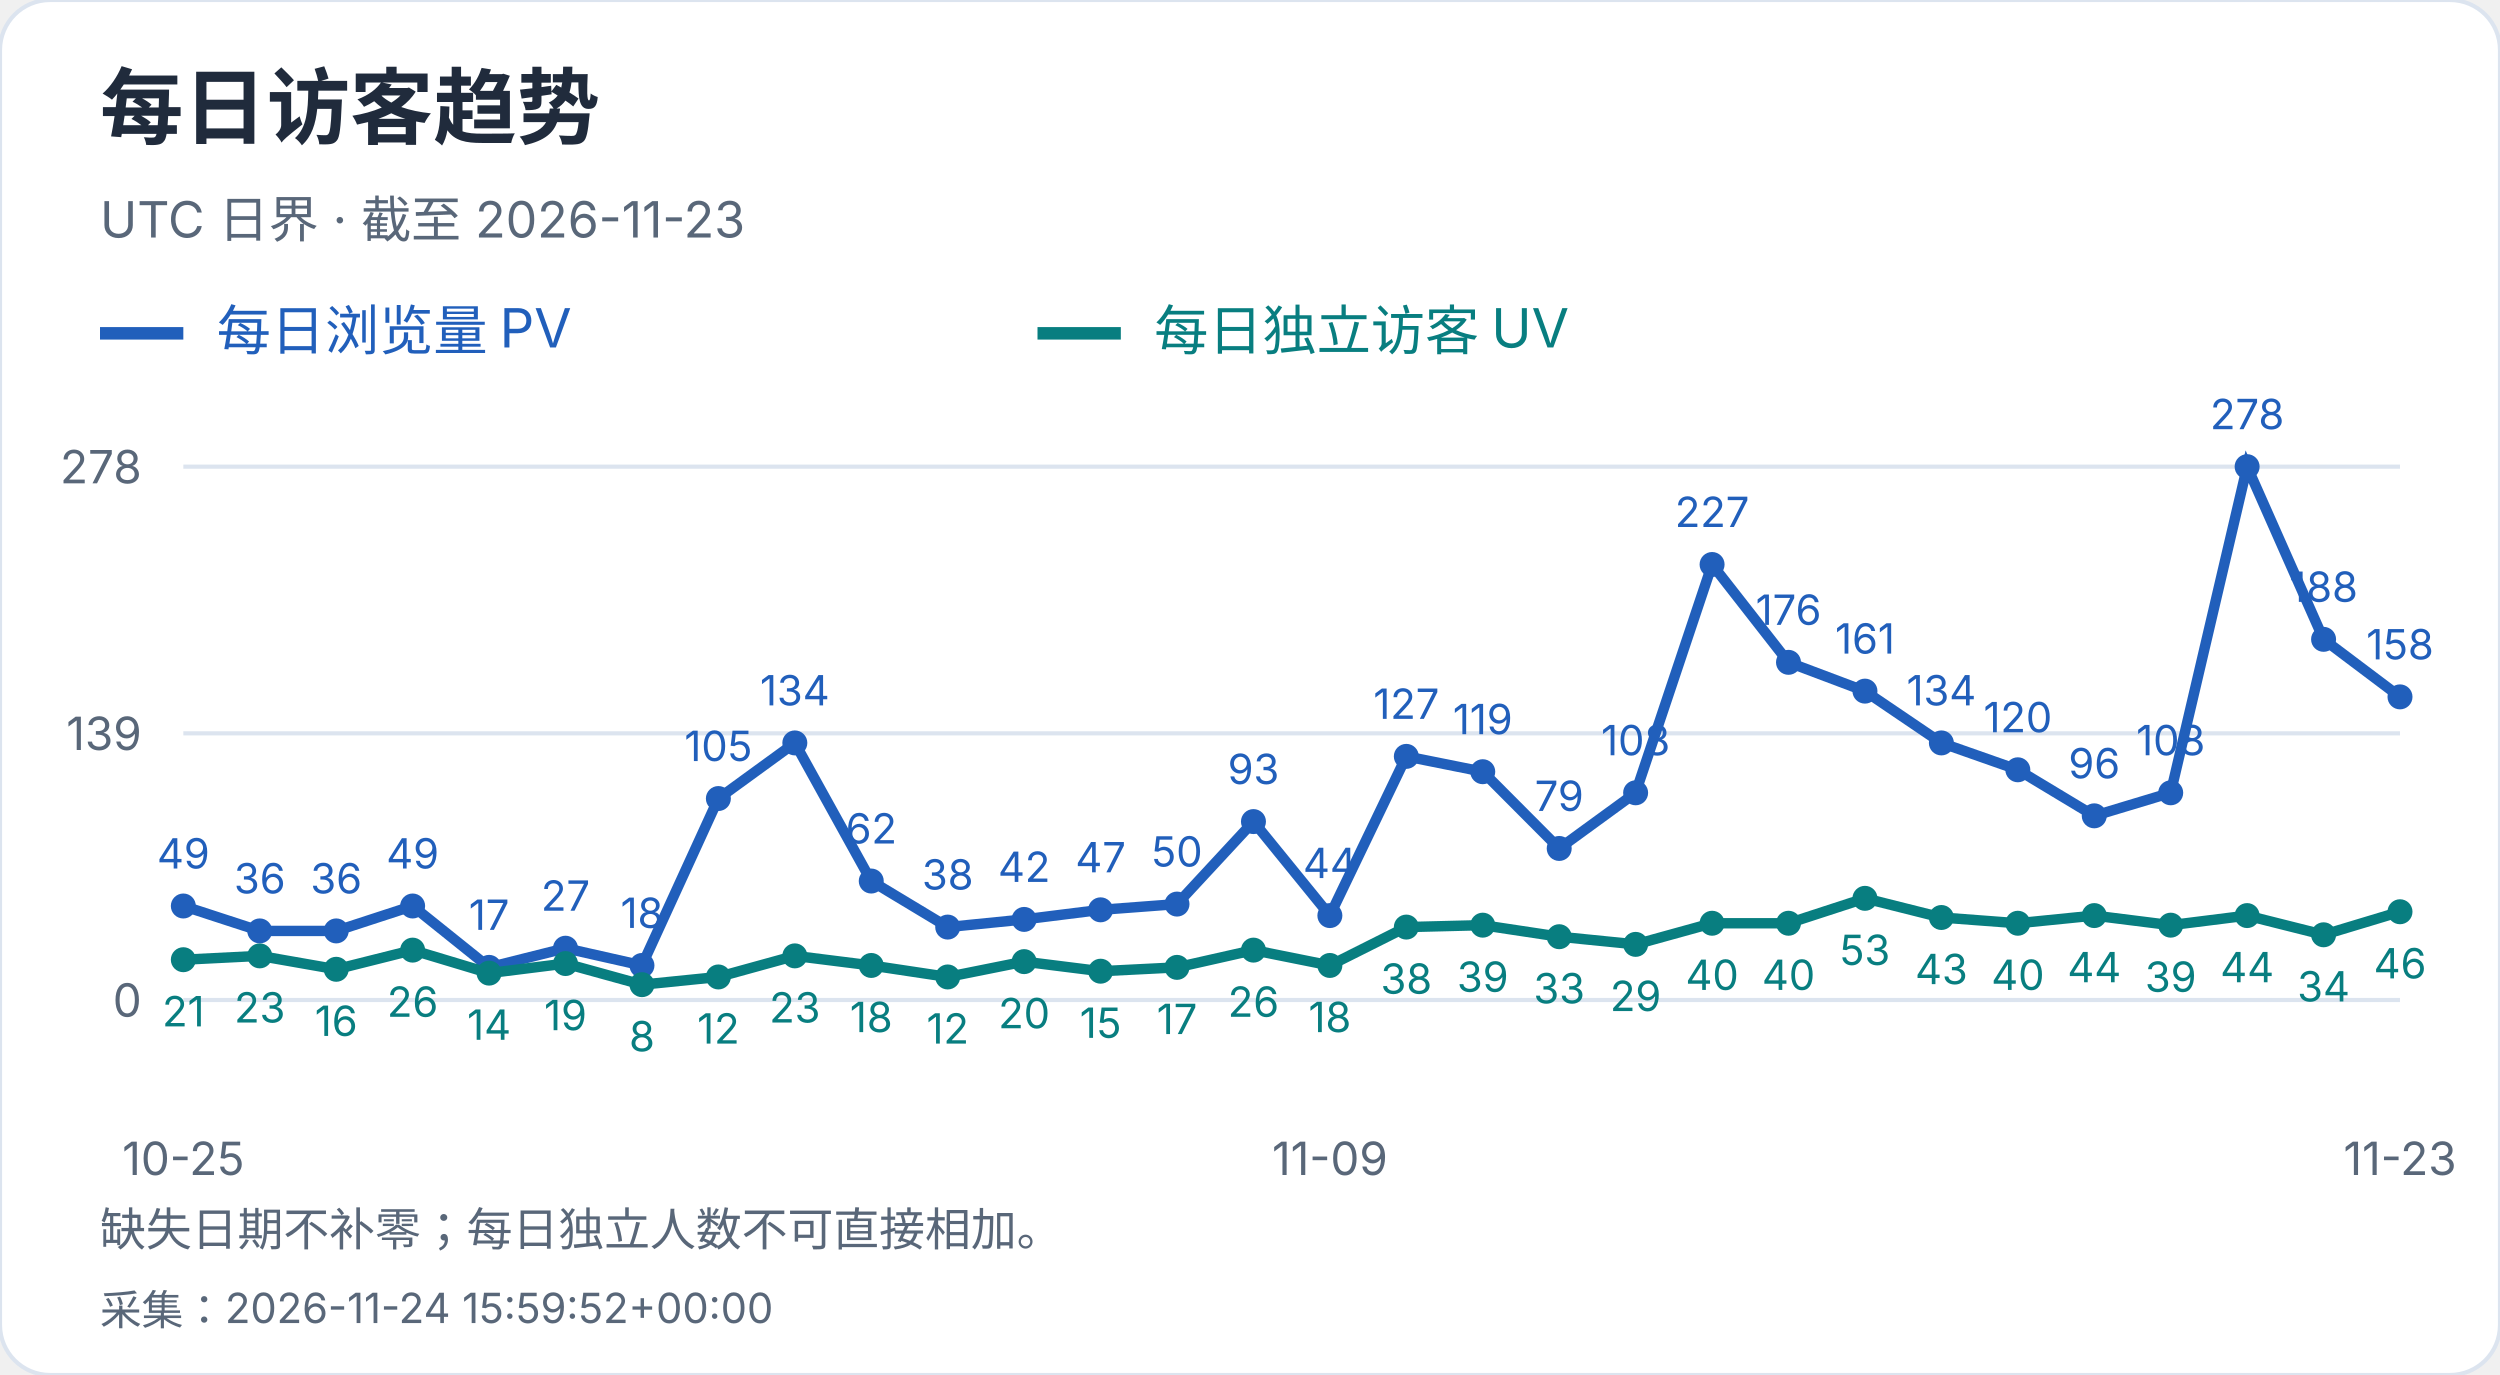
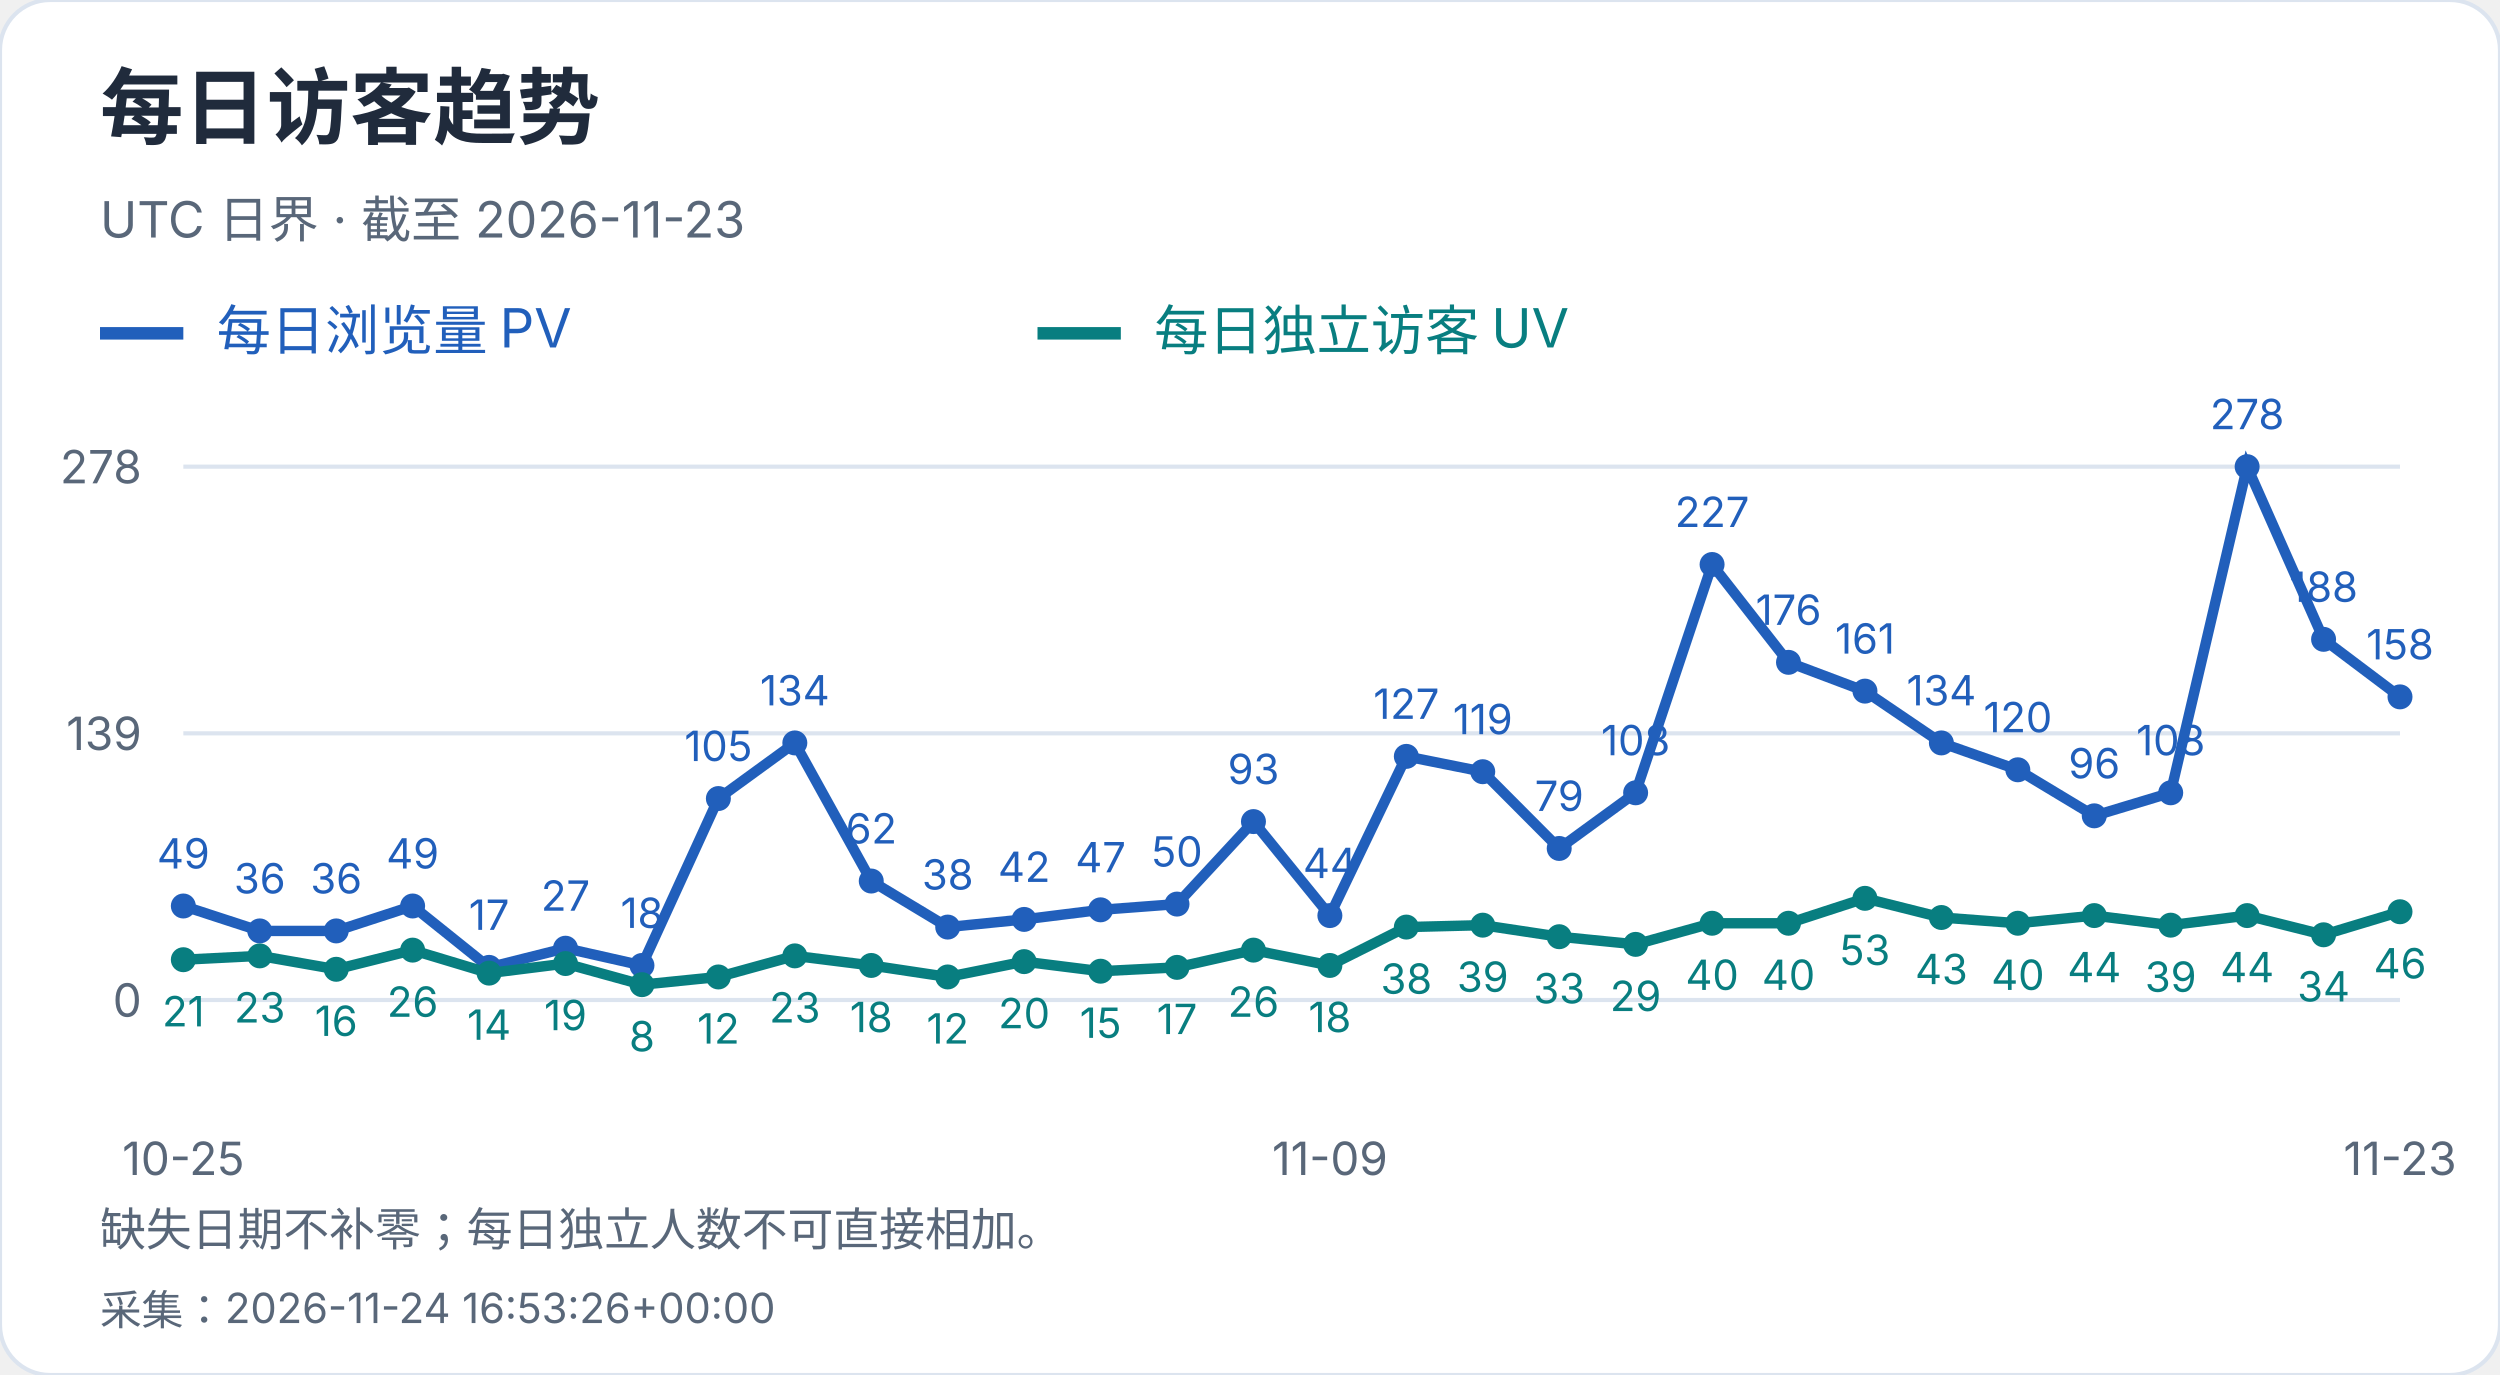
<svg xmlns="http://www.w3.org/2000/svg" width="600" height="330" viewBox="0 0 600 330" role="img" aria-label="每日访客趋势">
  <style>text{font-family:-apple-system,BlinkMacSystemFont,"Segoe UI","PingFang SC","Microsoft YaHei",sans-serif;font-variant-numeric:tabular-nums}</style>
  <rect width="600" height="330" rx="12" fill="white" stroke="#dce4ef" />
  <text x="24" y="33" font-size="20" fill="#202b3c" font-weight="650" text-anchor="start">每日访客趋势</text>
  <text x="24" y="57" font-size="12" fill="#596779" font-weight="400" text-anchor="start">UTC 日界 · 截至 2026-11-23</text>
  <path d="M24 80h20" stroke="#215fbb" stroke-width="3" />
  <text x="52" y="84" font-size="13" fill="#215fbb" font-weight="400" text-anchor="start">每日浏览量 PV</text>
  <path d="M249 80h20" stroke="#087e80" stroke-width="3" />
  <text x="277" y="84" font-size="13" fill="#087e80" font-weight="400" text-anchor="start">每日独立访客 UV</text>
  <path d="M44 240.0H576" stroke="#dce4ef" />
  <text x="34" y="244.0" font-size="11" fill="#596779" font-weight="400" text-anchor="end">0</text>
  <path d="M44 176.0H576" stroke="#dce4ef" />
  <text x="34" y="180.0" font-size="11" fill="#596779" font-weight="400" text-anchor="end">139</text>
  <path d="M44 112.0H576" stroke="#dce4ef" />
  <text x="34" y="116.0" font-size="11" fill="#596779" font-weight="400" text-anchor="end">278</text>
  <circle cx="44.00" cy="217.44" r="3" fill="#215fbb" />
  <text x="44.0" y="208.44" font-size="10" fill="#215fbb" font-weight="400" text-anchor="middle">49</text>
  <circle cx="62.34" cy="223.42" r="3" fill="#215fbb" />
  <text x="62.34" y="214.42" font-size="10" fill="#215fbb" font-weight="400" text-anchor="middle">36</text>
  <circle cx="80.69" cy="223.42" r="3" fill="#215fbb" />
  <text x="80.69" y="214.42" font-size="10" fill="#215fbb" font-weight="400" text-anchor="middle">36</text>
  <circle cx="99.03" cy="217.44" r="3" fill="#215fbb" />
  <text x="99.03" y="208.44" font-size="10" fill="#215fbb" font-weight="400" text-anchor="middle">49</text>
  <circle cx="117.38" cy="232.17" r="3" fill="#215fbb" />
  <text x="117.38" y="223.17" font-size="10" fill="#215fbb" font-weight="400" text-anchor="middle">17</text>
  <circle cx="135.72" cy="227.57" r="3" fill="#215fbb" />
  <text x="135.72" y="218.57" font-size="10" fill="#215fbb" font-weight="400" text-anchor="middle">27</text>
  <circle cx="154.07" cy="231.71" r="3" fill="#215fbb" />
  <text x="154.07" y="222.71" font-size="10" fill="#215fbb" font-weight="400" text-anchor="middle">18</text>
  <circle cx="172.41" cy="191.65" r="3" fill="#215fbb" />
  <text x="172.41" y="182.65" font-size="10" fill="#215fbb" font-weight="400" text-anchor="middle">105</text>
  <circle cx="190.76" cy="178.30" r="3" fill="#215fbb" />
  <text x="190.76" y="169.3" font-size="10" fill="#215fbb" font-weight="400" text-anchor="middle">134</text>
  <circle cx="209.10" cy="211.45" r="3" fill="#215fbb" />
  <text x="209.1" y="202.45" font-size="10" fill="#215fbb" font-weight="400" text-anchor="middle">62</text>
  <circle cx="227.45" cy="222.50" r="3" fill="#215fbb" />
  <text x="227.45" y="213.5" font-size="10" fill="#215fbb" font-weight="400" text-anchor="middle">38</text>
  <circle cx="245.79" cy="220.66" r="3" fill="#215fbb" />
  <text x="245.79" y="211.66" font-size="10" fill="#215fbb" font-weight="400" text-anchor="middle">42</text>
  <circle cx="264.14" cy="218.36" r="3" fill="#215fbb" />
  <text x="264.14" y="209.36" font-size="10" fill="#215fbb" font-weight="400" text-anchor="middle">47</text>
  <circle cx="282.48" cy="216.98" r="3" fill="#215fbb" />
  <text x="282.48" y="207.98" font-size="10" fill="#215fbb" font-weight="400" text-anchor="middle">50</text>
  <circle cx="300.83" cy="197.18" r="3" fill="#215fbb" />
  <text x="300.83" y="188.18" font-size="10" fill="#215fbb" font-weight="400" text-anchor="middle">93</text>
  <circle cx="319.17" cy="219.74" r="3" fill="#215fbb" />
  <text x="319.17" y="210.74" font-size="10" fill="#215fbb" font-weight="400" text-anchor="middle">44</text>
  <circle cx="337.52" cy="181.53" r="3" fill="#215fbb" />
  <text x="337.52" y="172.53" font-size="10" fill="#215fbb" font-weight="400" text-anchor="middle">127</text>
  <circle cx="355.86" cy="185.21" r="3" fill="#215fbb" />
  <text x="355.86" y="176.21" font-size="10" fill="#215fbb" font-weight="400" text-anchor="middle">119</text>
  <circle cx="374.21" cy="203.63" r="3" fill="#215fbb" />
  <text x="374.21" y="194.63" font-size="10" fill="#215fbb" font-weight="400" text-anchor="middle">79</text>
  <circle cx="392.55" cy="190.27" r="3" fill="#215fbb" />
  <text x="392.55" y="181.27" font-size="10" fill="#215fbb" font-weight="400" text-anchor="middle">108</text>
  <circle cx="410.90" cy="135.48" r="3" fill="#215fbb" />
  <text x="410.9" y="126.48" font-size="10" fill="#215fbb" font-weight="400" text-anchor="middle">227</text>
  <circle cx="429.24" cy="158.96" r="3" fill="#215fbb" />
  <text x="429.24" y="149.96" font-size="10" fill="#215fbb" font-weight="400" text-anchor="middle">176</text>
  <circle cx="447.59" cy="165.87" r="3" fill="#215fbb" />
  <text x="447.59" y="156.87" font-size="10" fill="#215fbb" font-weight="400" text-anchor="middle">161</text>
  <circle cx="465.93" cy="178.30" r="3" fill="#215fbb" />
  <text x="465.93" y="169.3" font-size="10" fill="#215fbb" font-weight="400" text-anchor="middle">134</text>
  <circle cx="484.28" cy="184.75" r="3" fill="#215fbb" />
  <text x="484.28" y="175.75" font-size="10" fill="#215fbb" font-weight="400" text-anchor="middle">120</text>
  <circle cx="502.62" cy="195.80" r="3" fill="#215fbb" />
  <text x="502.62" y="186.8" font-size="10" fill="#215fbb" font-weight="400" text-anchor="middle">96</text>
  <circle cx="520.97" cy="190.27" r="3" fill="#215fbb" />
  <text x="520.97" y="181.27" font-size="10" fill="#215fbb" font-weight="400" text-anchor="middle">108</text>
  <circle cx="539.31" cy="112.00" r="3" fill="#215fbb" />
  <text x="539.31" y="103.0" font-size="10" fill="#215fbb" font-weight="400" text-anchor="middle">278</text>
  <circle cx="557.66" cy="153.44" r="3" fill="#215fbb" />
  <text x="557.66" y="144.44" font-size="10" fill="#215fbb" font-weight="400" text-anchor="middle">188</text>
  <circle cx="576.00" cy="167.25" r="3" fill="#215fbb" />
  <text x="576.0" y="158.25" font-size="10" fill="#215fbb" font-weight="400" text-anchor="middle">158</text>
  <polyline points="44.00,217.44 62.34,223.42 80.69,223.42 99.03,217.44 117.38,232.17 135.72,227.57 154.07,231.71 172.41,191.65 190.76,178.30 209.10,211.45 227.45,222.50 245.79,220.66 264.14,218.36 282.48,216.98 300.83,197.18 319.17,219.74 337.52,181.53 355.86,185.21 374.21,203.63 392.55,190.27 410.90,135.48 429.24,158.96 447.59,165.87 465.93,178.30 484.28,184.75 502.62,195.80 520.97,190.27 539.31,112.00 557.66,153.44 576.00,167.25" fill="none" stroke="#215fbb" stroke-width="2.5" />
  <circle cx="44.00" cy="230.33" r="3" fill="#087e80" />
  <text x="44.0" y="246.33" font-size="10" fill="#087e80" font-weight="400" text-anchor="middle">21</text>
  <circle cx="62.34" cy="229.41" r="3" fill="#087e80" />
  <text x="62.34" y="245.41" font-size="10" fill="#087e80" font-weight="400" text-anchor="middle">23</text>
  <circle cx="80.69" cy="232.63" r="3" fill="#087e80" />
  <text x="80.69" y="248.63" font-size="10" fill="#087e80" font-weight="400" text-anchor="middle">16</text>
  <circle cx="99.03" cy="228.03" r="3" fill="#087e80" />
  <text x="99.03" y="244.03" font-size="10" fill="#087e80" font-weight="400" text-anchor="middle">26</text>
  <circle cx="117.38" cy="233.55" r="3" fill="#087e80" />
  <text x="117.38" y="249.55" font-size="10" fill="#087e80" font-weight="400" text-anchor="middle">14</text>
  <circle cx="135.72" cy="231.25" r="3" fill="#087e80" />
  <text x="135.72" y="247.25" font-size="10" fill="#087e80" font-weight="400" text-anchor="middle">19</text>
  <circle cx="154.07" cy="236.32" r="3" fill="#087e80" />
  <text x="154.07" y="252.32" font-size="10" fill="#087e80" font-weight="400" text-anchor="middle">8</text>
  <circle cx="172.41" cy="234.47" r="3" fill="#087e80" />
  <text x="172.41" y="250.47" font-size="10" fill="#087e80" font-weight="400" text-anchor="middle">12</text>
  <circle cx="190.76" cy="229.41" r="3" fill="#087e80" />
  <text x="190.76" y="245.41" font-size="10" fill="#087e80" font-weight="400" text-anchor="middle">23</text>
  <circle cx="209.10" cy="231.71" r="3" fill="#087e80" />
  <text x="209.1" y="247.71" font-size="10" fill="#087e80" font-weight="400" text-anchor="middle">18</text>
  <circle cx="227.45" cy="234.47" r="3" fill="#087e80" />
  <text x="227.45" y="250.47" font-size="10" fill="#087e80" font-weight="400" text-anchor="middle">12</text>
  <circle cx="245.79" cy="230.79" r="3" fill="#087e80" />
  <text x="245.79" y="246.79" font-size="10" fill="#087e80" font-weight="400" text-anchor="middle">20</text>
  <circle cx="264.14" cy="233.09" r="3" fill="#087e80" />
  <text x="264.14" y="249.09" font-size="10" fill="#087e80" font-weight="400" text-anchor="middle">15</text>
  <circle cx="282.48" cy="232.17" r="3" fill="#087e80" />
  <text x="282.48" y="248.17" font-size="10" fill="#087e80" font-weight="400" text-anchor="middle">17</text>
  <circle cx="300.83" cy="228.03" r="3" fill="#087e80" />
  <text x="300.83" y="244.03" font-size="10" fill="#087e80" font-weight="400" text-anchor="middle">26</text>
  <circle cx="319.17" cy="231.71" r="3" fill="#087e80" />
  <text x="319.17" y="247.71" font-size="10" fill="#087e80" font-weight="400" text-anchor="middle">18</text>
  <circle cx="337.52" cy="222.50" r="3" fill="#087e80" />
  <text x="337.52" y="238.5" font-size="10" fill="#087e80" font-weight="400" text-anchor="middle">38</text>
  <circle cx="355.86" cy="222.04" r="3" fill="#087e80" />
  <text x="355.86" y="238.04" font-size="10" fill="#087e80" font-weight="400" text-anchor="middle">39</text>
  <circle cx="374.21" cy="224.81" r="3" fill="#087e80" />
  <text x="374.21" y="240.81" font-size="10" fill="#087e80" font-weight="400" text-anchor="middle">33</text>
  <circle cx="392.55" cy="226.65" r="3" fill="#087e80" />
  <text x="392.55" y="242.65" font-size="10" fill="#087e80" font-weight="400" text-anchor="middle">29</text>
  <circle cx="410.90" cy="221.58" r="3" fill="#087e80" />
  <text x="410.9" y="237.58" font-size="10" fill="#087e80" font-weight="400" text-anchor="middle">40</text>
  <circle cx="429.24" cy="221.58" r="3" fill="#087e80" />
  <text x="429.24" y="237.58" font-size="10" fill="#087e80" font-weight="400" text-anchor="middle">40</text>
  <circle cx="447.59" cy="215.60" r="3" fill="#087e80" />
  <text x="447.59" y="231.6" font-size="10" fill="#087e80" font-weight="400" text-anchor="middle">53</text>
  <circle cx="465.93" cy="220.20" r="3" fill="#087e80" />
  <text x="465.93" y="236.2" font-size="10" fill="#087e80" font-weight="400" text-anchor="middle">43</text>
  <circle cx="484.28" cy="221.58" r="3" fill="#087e80" />
  <text x="484.28" y="237.58" font-size="10" fill="#087e80" font-weight="400" text-anchor="middle">40</text>
  <circle cx="502.62" cy="219.74" r="3" fill="#087e80" />
  <text x="502.62" y="235.74" font-size="10" fill="#087e80" font-weight="400" text-anchor="middle">44</text>
  <circle cx="520.97" cy="222.04" r="3" fill="#087e80" />
  <text x="520.97" y="238.04" font-size="10" fill="#087e80" font-weight="400" text-anchor="middle">39</text>
  <circle cx="539.31" cy="219.74" r="3" fill="#087e80" />
  <text x="539.31" y="235.74" font-size="10" fill="#087e80" font-weight="400" text-anchor="middle">44</text>
  <circle cx="557.66" cy="224.35" r="3" fill="#087e80" />
  <text x="557.66" y="240.35" font-size="10" fill="#087e80" font-weight="400" text-anchor="middle">34</text>
  <circle cx="576.00" cy="218.82" r="3" fill="#087e80" />
  <text x="576.0" y="234.82" font-size="10" fill="#087e80" font-weight="400" text-anchor="middle">46</text>
  <polyline points="44.00,230.33 62.34,229.41 80.69,232.63 99.03,228.03 117.38,233.55 135.72,231.25 154.07,236.32 172.41,234.47 190.76,229.41 209.10,231.71 227.45,234.47 245.79,230.79 264.14,233.09 282.48,232.17 300.83,228.03 319.17,231.71 337.52,222.50 355.86,222.04 374.21,224.81 392.55,226.65 410.90,221.58 429.24,221.58 447.59,215.60 465.93,220.20 484.28,221.58 502.62,219.74 520.97,222.04 539.31,219.74 557.66,224.35 576.00,218.82" fill="none" stroke="#087e80" stroke-width="2.5" />
  <text x="44.0" y="282" font-size="11" fill="#596779" font-weight="400" text-anchor="middle">10-25</text>
  <text x="319.172" y="282" font-size="11" fill="#596779" font-weight="400" text-anchor="middle">11-09</text>
  <text x="576.0" y="282" font-size="11" fill="#596779" font-weight="400" text-anchor="middle">11-23</text>
  <text x="24" y="299" font-size="11" fill="#596779" font-weight="400" text-anchor="start">缺失日期不补零；每日独立人数不可直接相加。</text>
-   <text x="24" y="318" font-size="10" fill="#596779" font-weight="400" text-anchor="start">采集：2026-11-24 15:59:52+00:00</text>
+   <text x="24" y="318" font-size="10" fill="#596779" font-weight="400" text-anchor="start">采集：2026-11-24 16:53:26+00:00</text>
</svg>
